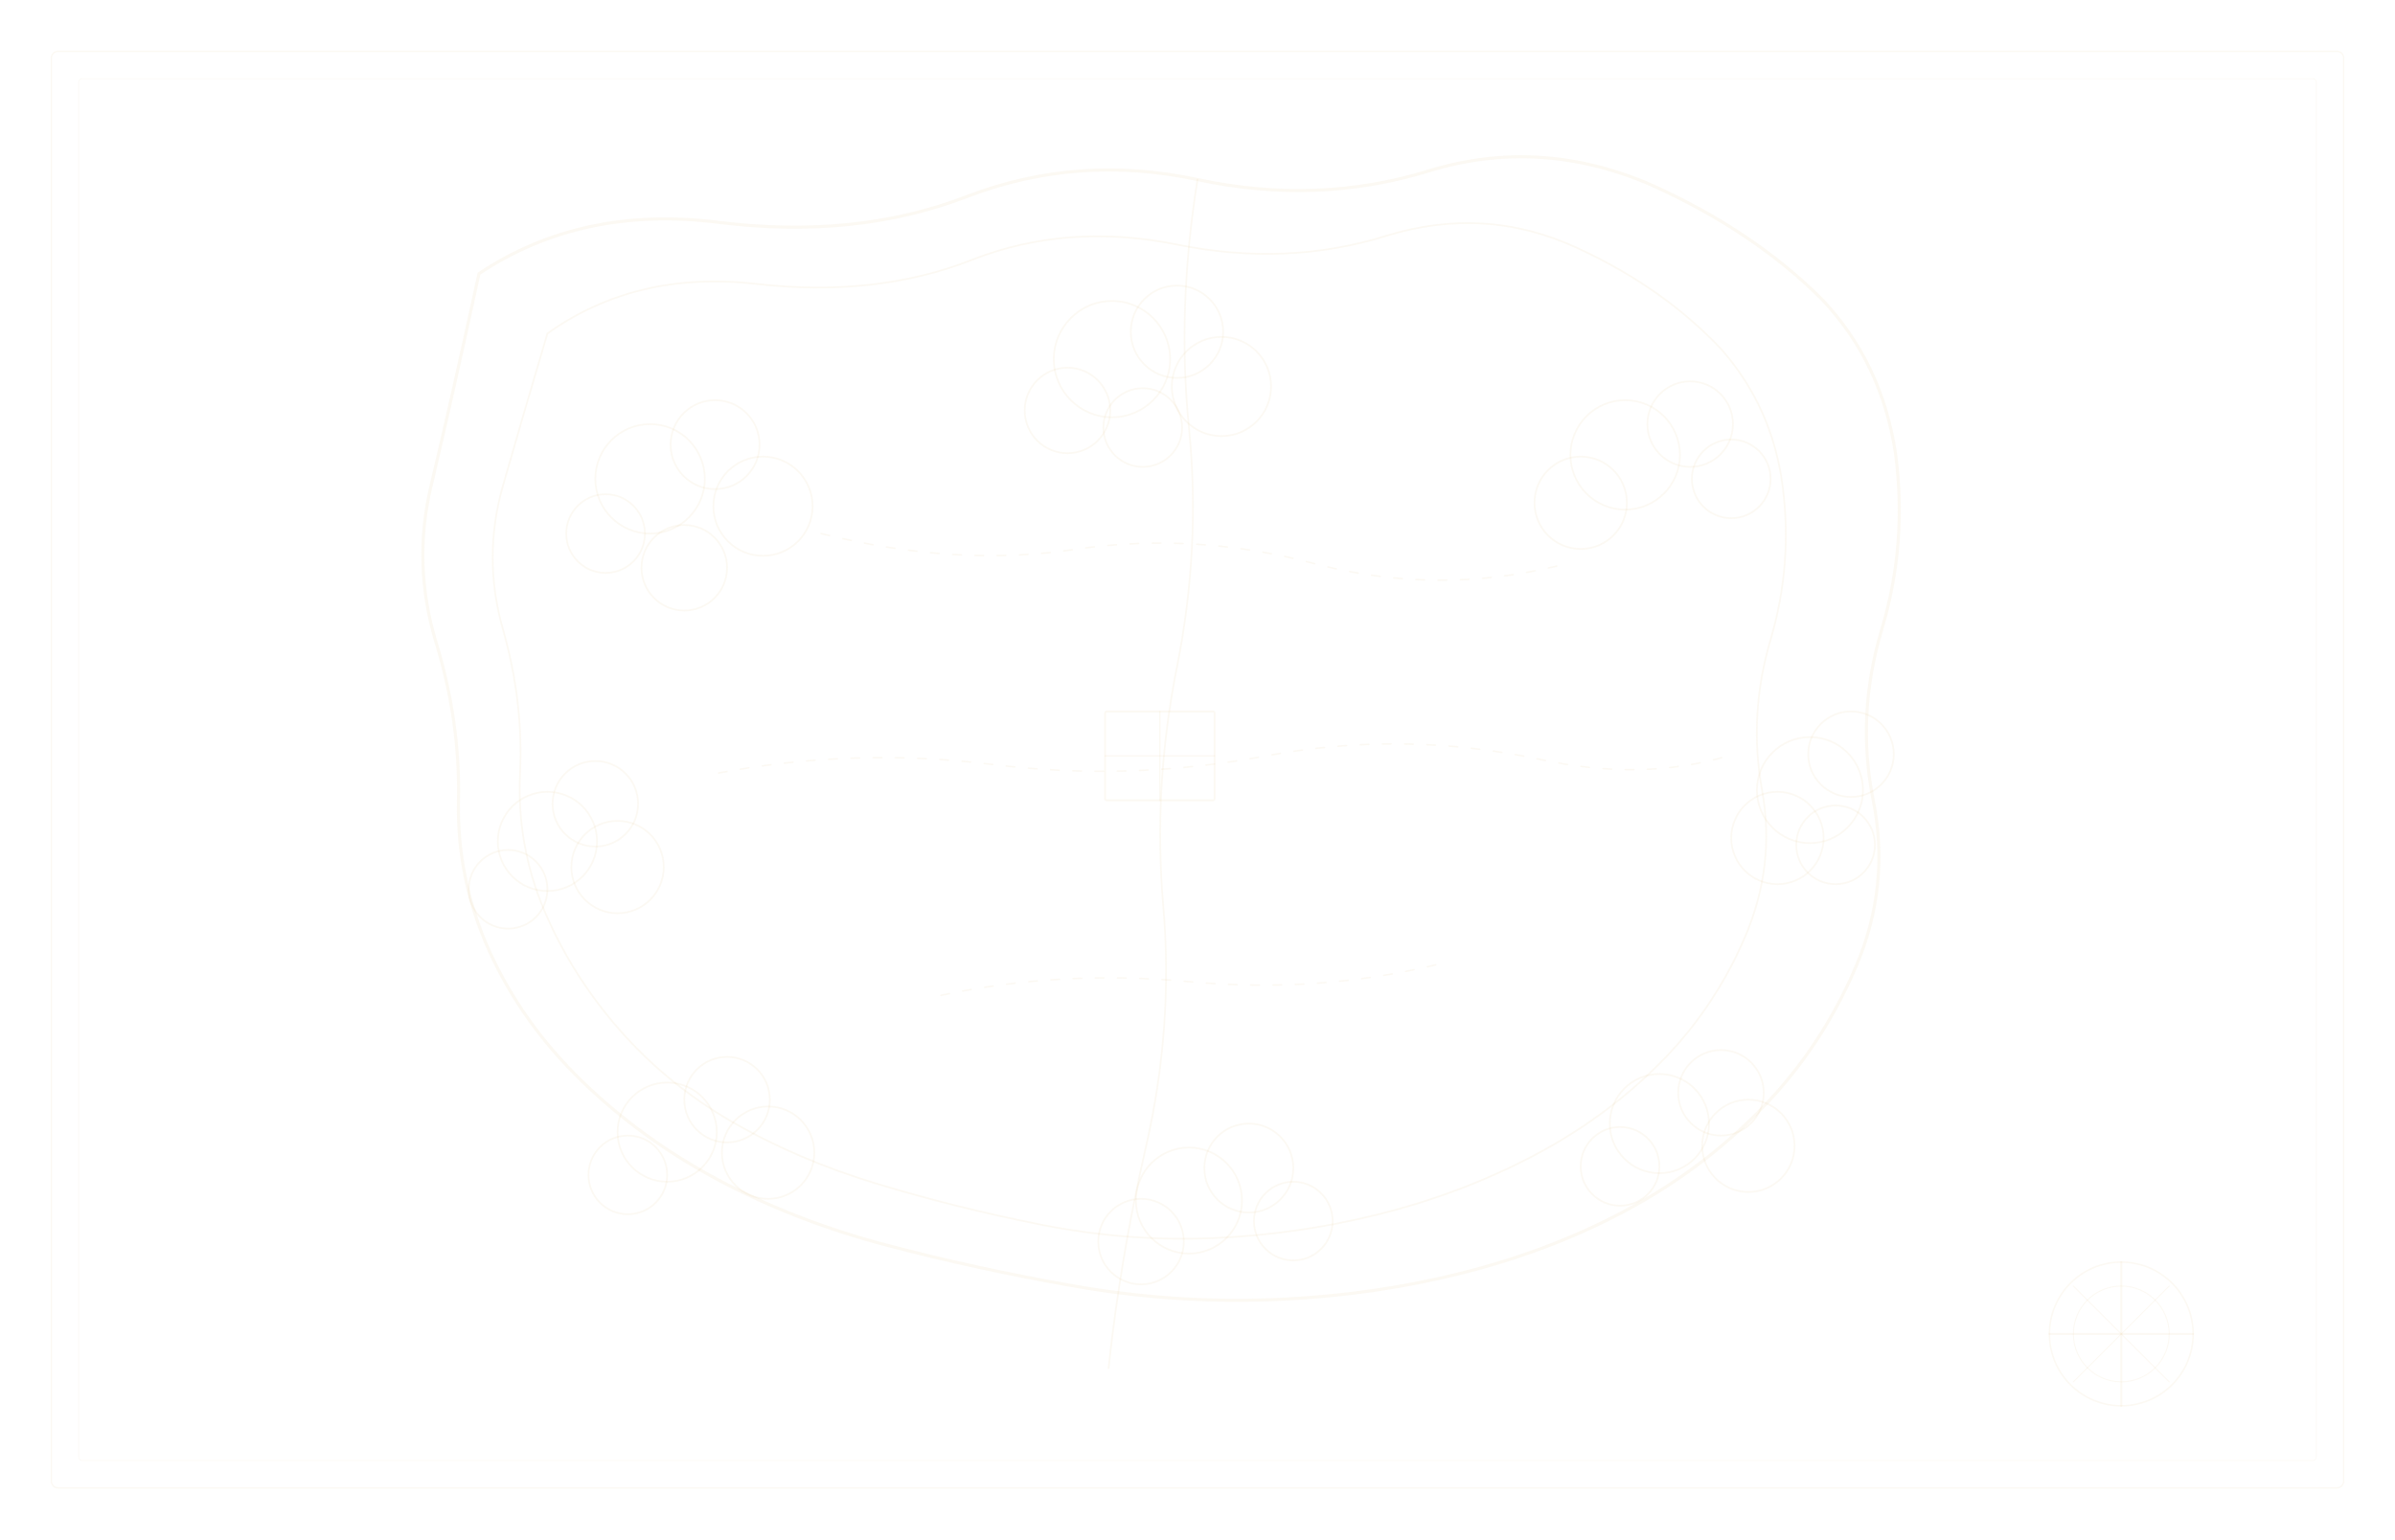
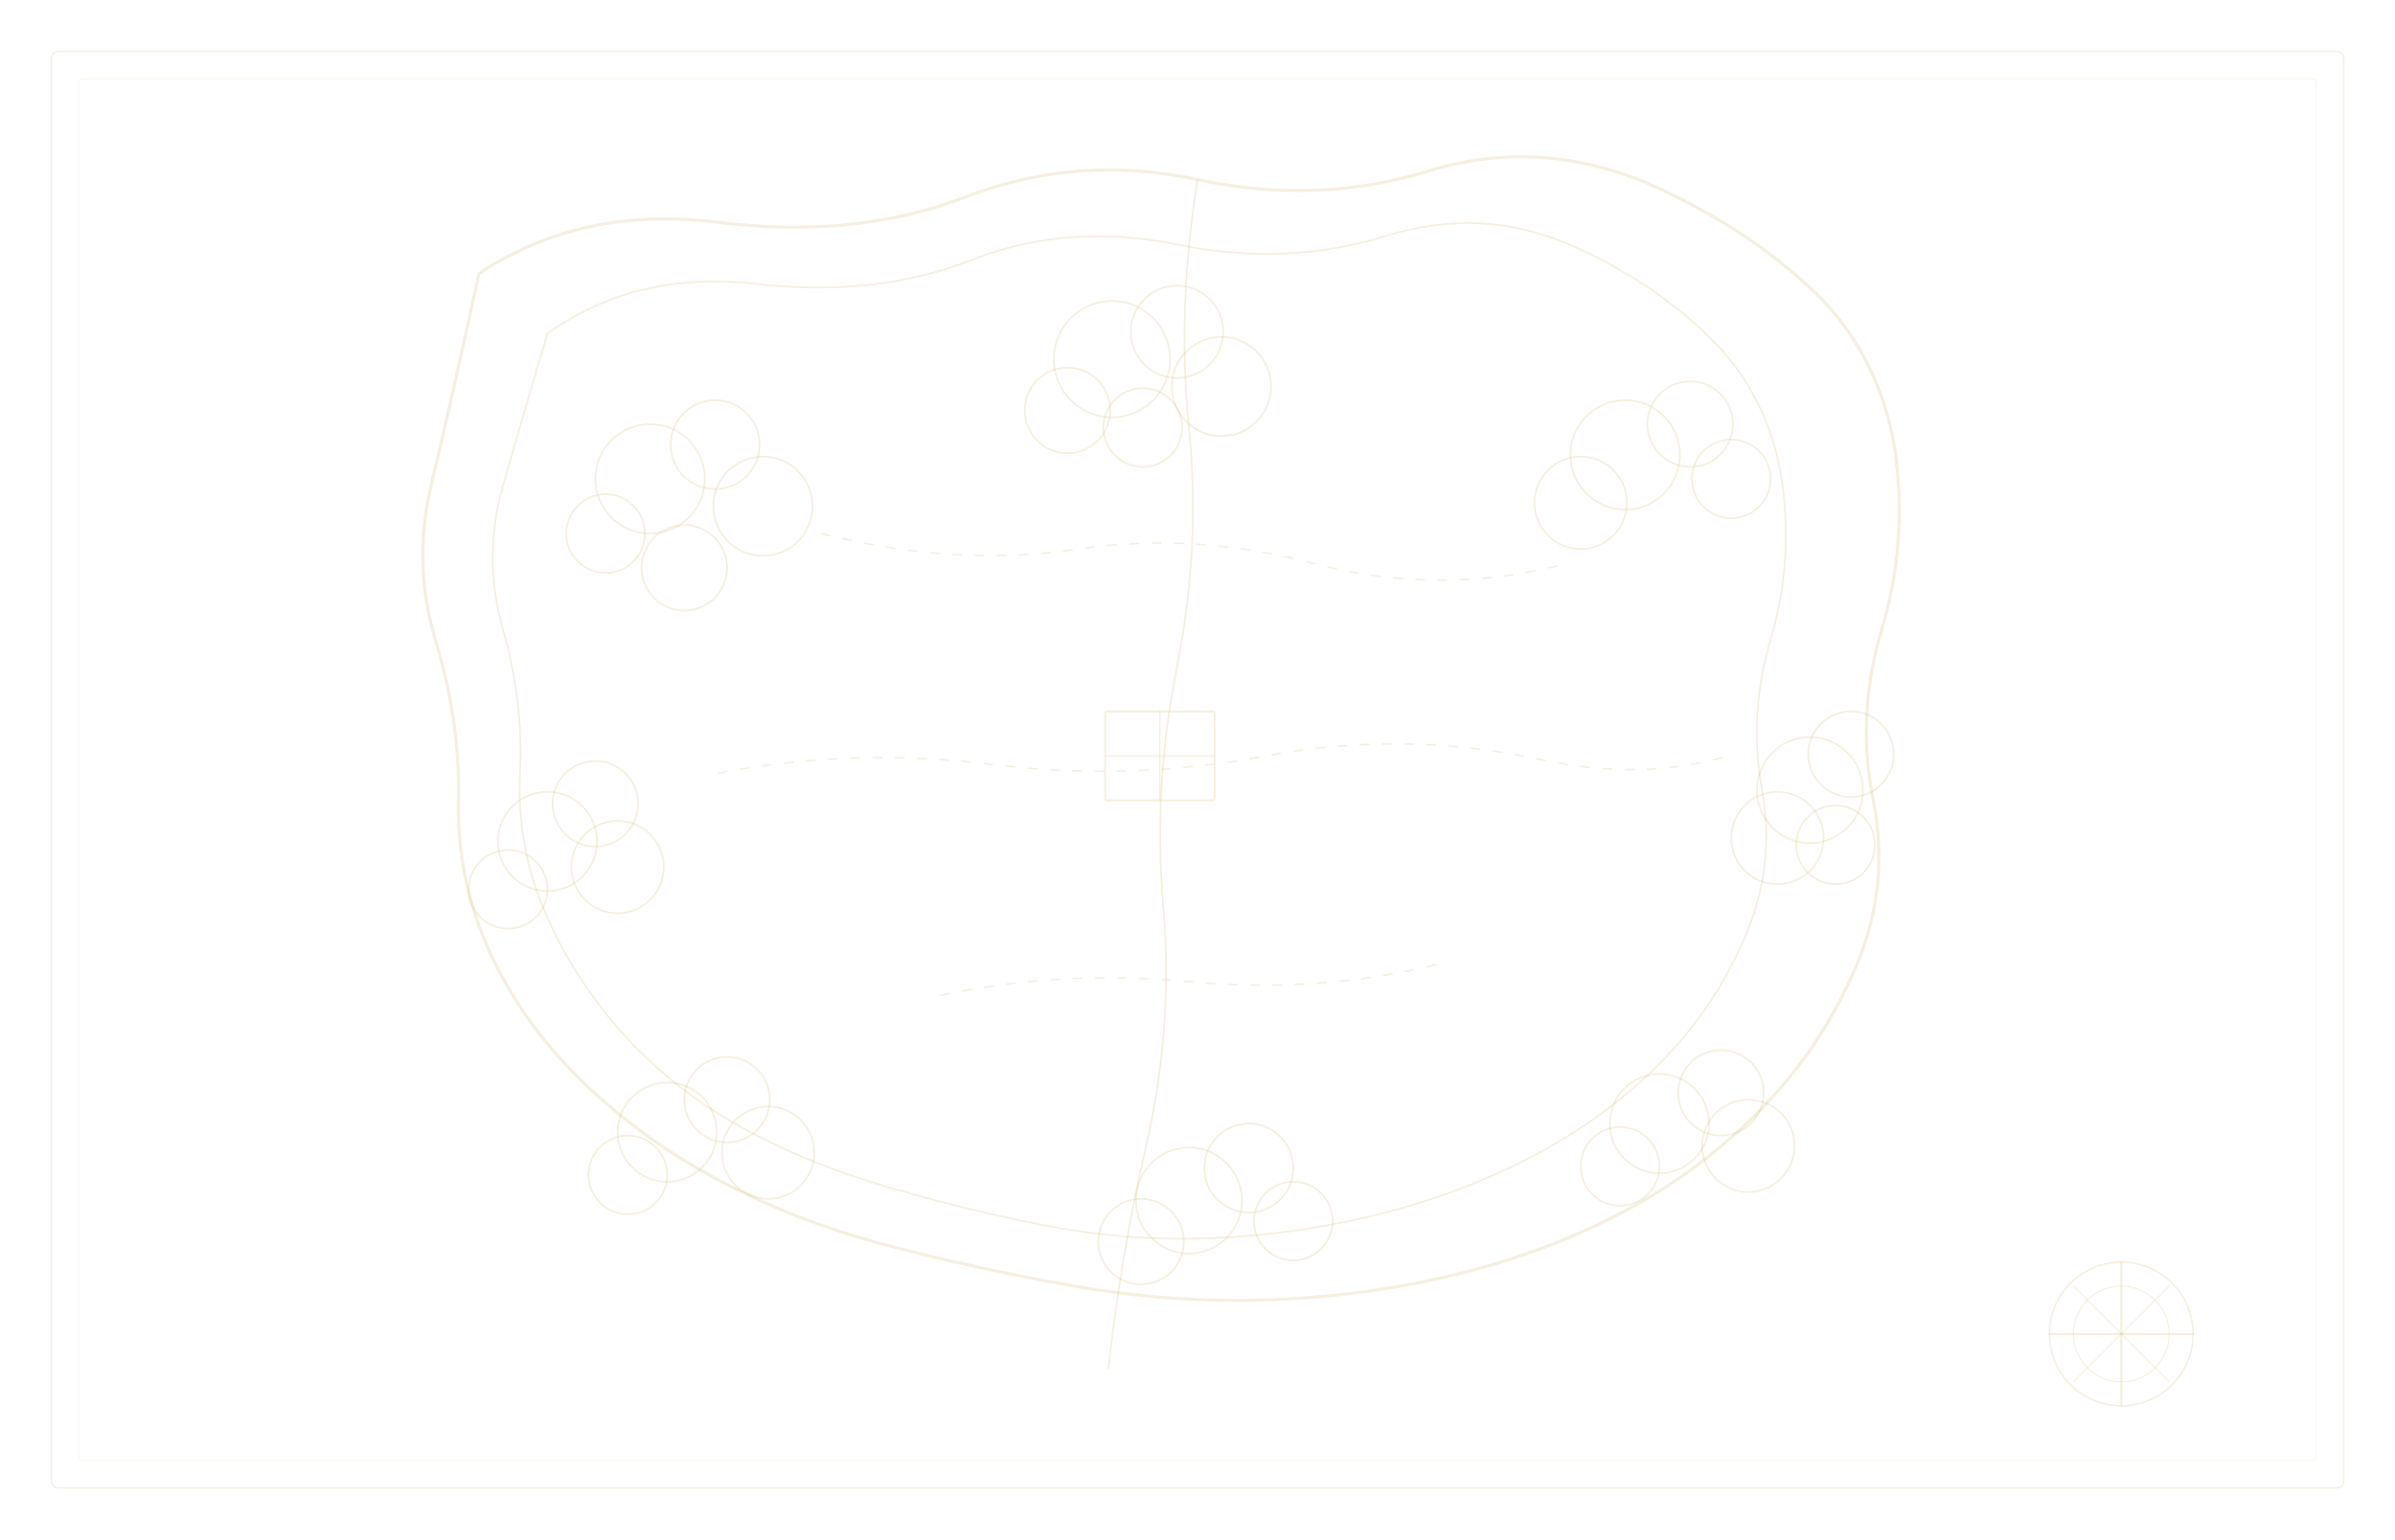
<svg xmlns="http://www.w3.org/2000/svg" width="1400" height="900" viewBox="0 0 1400 900">
  <defs>
-     <style>path,circle,line,ellipse,polygon,rect{fill:none;stroke:#c9a84c;stroke-opacity:0.07;stroke-linecap:round}</style>
+     <style>path,circle,line,ellipse,polygon,rect{fill:none;stroke:#c9a84c;stroke-opacity:0.18;stroke-linecap:round}</style>
  </defs>
  <path stroke-width="1.8" d="M280 160 Q340 120 420 130 Q500 140 565 115 Q630 90 700 105 Q770 120 835 100 Q900 80 965 108 Q1025 135 1065 175 Q1100 212 1108 265 Q1115 318 1100 368 Q1085 418 1095 468 Q1105 518 1085 565 Q1065 612 1030 648 Q995 684 950 708 Q905 732 852 745 Q799 758 742 760 Q685 762 628 752 Q571 742 518 728 Q465 714 420 690 Q375 666 340 632 Q305 598 286 556 Q267 514 268 468 Q269 422 255 376 Q241 330 252 284 Q263 238 280 160Z" />
  <path stroke-width="1" d="M320 195 Q372 158 442 166 Q512 174 568 152 Q624 130 688 143 Q752 156 810 138 Q868 120 922 145 Q972 168 1006 204 Q1036 238 1042 284 Q1048 330 1035 374 Q1022 418 1030 462 Q1038 506 1020 548 Q1002 590 970 622 Q938 654 896 676 Q854 698 806 710 Q758 722 708 724 Q658 726 608 716 Q558 706 512 692 Q466 678 428 656 Q390 634 362 602 Q334 570 318 532 Q302 494 304 452 Q306 410 294 368 Q282 326 294 284 Q306 242 320 195Z" />
  <circle cx="380" cy="280" r="32" />
  <circle cx="418" cy="260" r="26" />
  <circle cx="354" cy="312" r="23" />
  <circle cx="446" cy="296" r="29" />
  <circle cx="400" cy="332" r="25" />
  <circle cx="650" cy="210" r="34" />
  <circle cx="688" cy="194" r="27" />
  <circle cx="624" cy="240" r="25" />
  <circle cx="714" cy="226" r="29" />
  <circle cx="668" cy="250" r="23" />
  <circle cx="950" cy="266" r="32" />
  <circle cx="988" cy="248" r="25" />
  <circle cx="924" cy="294" r="27" />
  <circle cx="1012" cy="280" r="23" />
  <circle cx="320" cy="492" r="29" />
  <circle cx="348" cy="470" r="25" />
  <circle cx="297" cy="520" r="23" />
  <circle cx="361" cy="507" r="27" />
  <circle cx="1058" cy="462" r="31" />
  <circle cx="1082" cy="441" r="25" />
  <circle cx="1039" cy="490" r="27" />
  <circle cx="1073" cy="494" r="23" />
  <circle cx="390" cy="662" r="29" />
  <circle cx="425" cy="643" r="25" />
  <circle cx="367" cy="687" r="23" />
  <circle cx="449" cy="674" r="27" />
  <circle cx="695" cy="702" r="31" />
  <circle cx="730" cy="683" r="26" />
  <circle cx="667" cy="726" r="25" />
  <circle cx="756" cy="714" r="23" />
  <circle cx="970" cy="657" r="29" />
  <circle cx="1006" cy="639" r="25" />
  <circle cx="947" cy="682" r="23" />
  <circle cx="1022" cy="670" r="27" />
  <path stroke-width="0.9" stroke-dasharray="5,8" d="M480 312 Q560 332 630 321 Q700 311 770 330 Q840 348 910 331" />
  <path stroke-width="0.9" stroke-dasharray="5,8" d="M420 452 Q500 437 580 447 Q660 457 740 442 Q820 427 900 444 Q960 457 1010 442" />
  <path stroke-width="0.9" stroke-dasharray="5,8" d="M550 582 Q620 567 695 574 Q770 581 840 564" />
  <path stroke-width="1" d="M700 105 Q688 180 695 250 Q702 320 688 390 Q674 460 680 530 Q686 600 670 670 Q655 735 648 800" />
  <rect x="646" y="416" width="64" height="52" stroke-width="1.1" rx="1" />
  <line x1="646" y1="442" x2="710" y2="442" stroke-width="0.8" />
  <line x1="678" y1="416" x2="678" y2="468" stroke-width="0.8" />
  <circle cx="1240" cy="780" r="42" stroke-width="0.9" />
  <circle cx="1240" cy="780" r="28" stroke-width="0.6" />
  <line x1="1240" y1="738" x2="1240" y2="822" stroke-width="1.2" />
  <line x1="1198" y1="780" x2="1282" y2="780" stroke-width="1.2" />
  <line x1="1212" y1="752" x2="1268" y2="808" stroke-width="0.6" />
  <line x1="1268" y1="752" x2="1212" y2="808" stroke-width="0.6" />
  <rect x="30" y="30" width="1340" height="840" stroke-width="0.8" rx="4" />
  <rect x="46" y="46" width="1308" height="808" stroke-width="0.4" rx="2" />
</svg>
